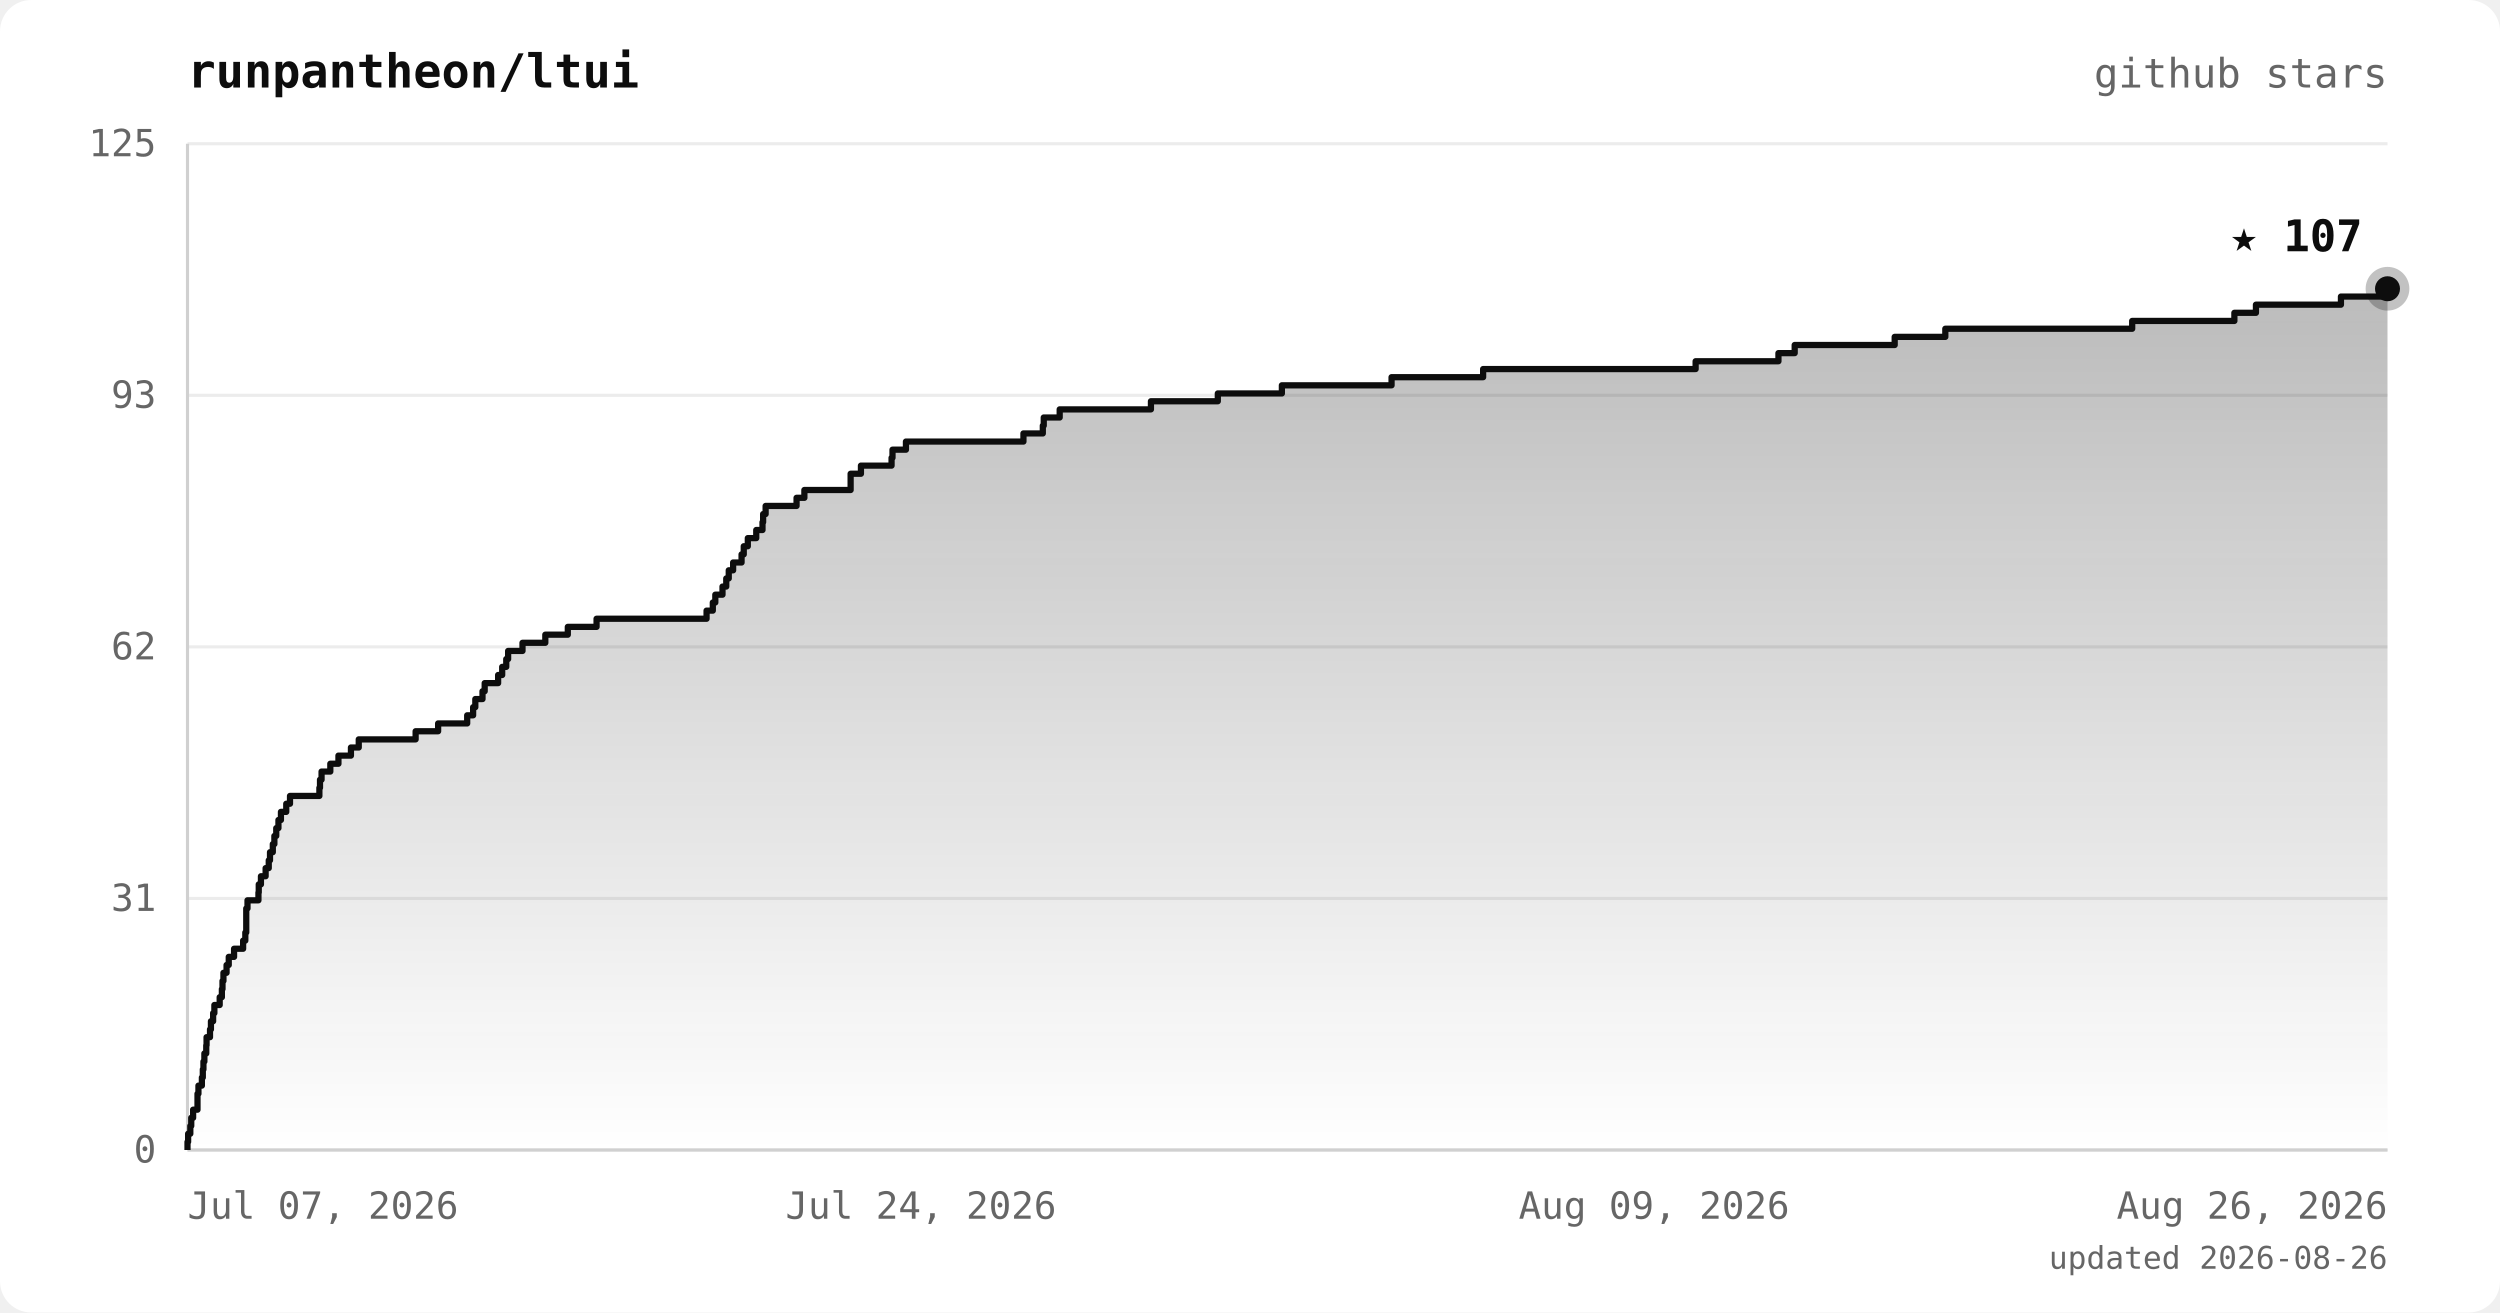
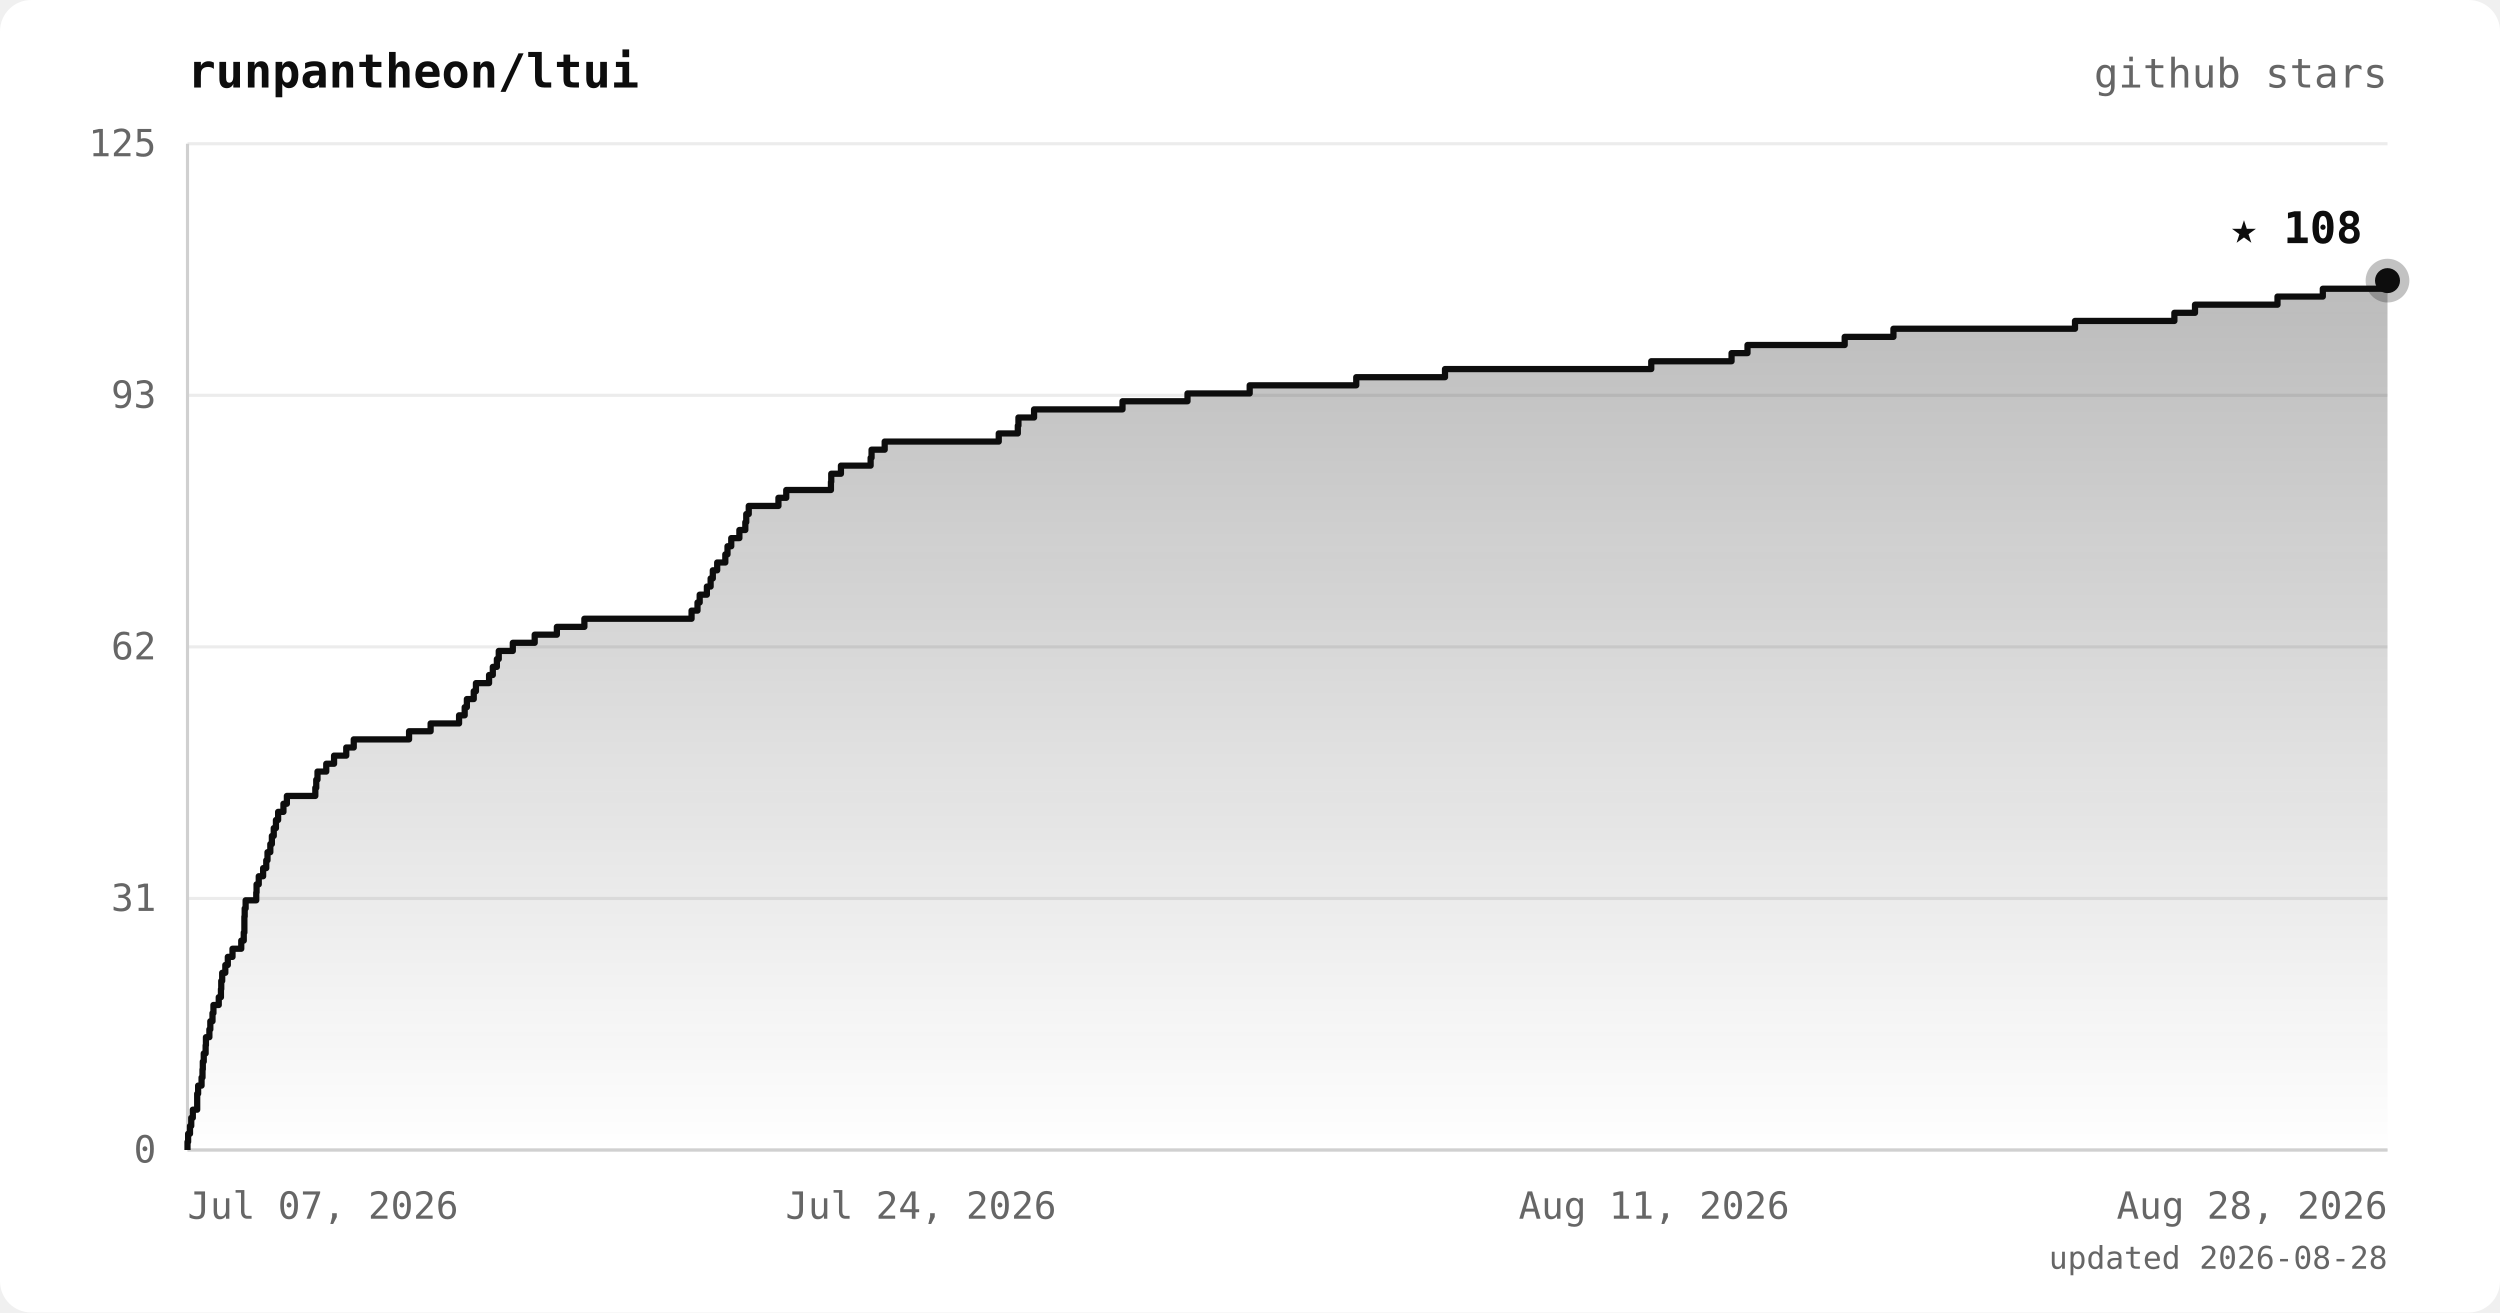
<svg xmlns="http://www.w3.org/2000/svg" viewBox="0 0 800 420" font-family="ui-monospace, 'JetBrains Mono', 'SFMono-Regular', Menlo, monospace">
  <defs>
    <linearGradient id="area" x1="0" y1="0" x2="0" y2="1">
      <stop offset="0%" stop-color="#0d0d0d" stop-opacity="0.28" />
      <stop offset="100%" stop-color="#0d0d0d" stop-opacity="0" />
    </linearGradient>
  </defs>
  <rect width="800" height="420" rx="10" fill="#ffffff" />
  <text x="60" y="28" fill="#0d0d0d" font-size="15" font-weight="bold">runpantheon/ltui</text>
  <text x="764" y="28" text-anchor="end" fill="#666666" font-size="13">github stars</text>
  <line x1="60" y1="368.0" x2="764" y2="368.0" stroke="#ececec" stroke-width="1" />
  <line x1="60" y1="287.5" x2="764" y2="287.5" stroke="#ececec" stroke-width="1" />
  <line x1="60" y1="207.0" x2="764" y2="207.0" stroke="#ececec" stroke-width="1" />
  <line x1="60" y1="126.5" x2="764" y2="126.5" stroke="#ececec" stroke-width="1" />
  <line x1="60" y1="46.0" x2="764" y2="46.0" stroke="#ececec" stroke-width="1" />
  <line x1="60" y1="46" x2="60" y2="368" stroke="#d0d0d0" stroke-width="1" />
  <line x1="60" y1="368" x2="764" y2="368" stroke="#d0d0d0" stroke-width="1" />
-   <polygon points="60,368.0 60.0,368.0 60.0,368.0 60.0,365.4 60.2,365.4 60.2,362.8 60.9,362.8 60.9,360.3 61.2,360.3 61.2,357.7 61.8,357.7 61.8,355.1 63.2,355.1 63.2,352.5 63.2,352.5 63.2,350.0 63.5,350.0 63.5,347.4 64.6,347.4 64.6,344.8 64.9,344.8 64.9,342.2 65.1,342.2 65.1,339.7 65.4,339.7 65.4,337.1 66.0,337.1 66.0,334.5 66.1,334.5 66.1,331.9 67.2,331.9 67.2,329.4 67.5,329.4 67.5,326.8 68.2,326.8 68.2,324.2 68.6,324.2 68.6,321.6 70.3,321.6 70.3,319.1 71.0,319.1 71.0,316.5 71.2,316.5 71.2,313.9 71.5,313.9 71.5,311.3 72.5,311.3 72.5,308.8 73.2,308.8 73.2,306.2 74.9,306.2 74.9,303.6 77.8,303.6 77.8,301.0 78.5,301.0 78.5,298.4 78.8,298.4 78.8,295.9 78.8,295.9 78.8,293.3 78.8,293.3 78.8,290.7 79.2,290.7 79.2,288.1 82.7,288.1 82.7,285.6 82.8,285.6 82.8,283.0 83.5,283.0 83.5,280.4 85.0,280.4 85.0,277.8 86.0,277.8 86.0,275.3 86.4,275.3 86.4,272.7 87.3,272.7 87.3,270.1 87.8,270.1 87.8,267.5 88.4,267.5 88.4,265.0 89.1,265.0 89.1,262.4 89.9,262.4 89.9,259.8 91.6,259.8 91.6,257.2 92.8,257.2 92.8,254.7 102.2,254.7 102.2,252.1 102.4,252.1 102.4,249.5 102.9,249.5 102.9,246.9 105.7,246.9 105.7,244.4 108.3,244.4 108.3,241.8 112.3,241.8 112.3,239.2 114.8,239.2 114.8,236.6 133.0,236.6 133.0,234.0 140.2,234.0 140.2,231.5 149.5,231.5 149.5,228.9 151.4,228.9 151.4,226.3 152.1,226.3 152.1,223.7 154.4,223.7 154.4,221.2 155.1,221.2 155.1,218.6 159.4,218.6 159.4,216.0 160.7,216.0 160.7,213.4 162.0,213.4 162.0,210.9 162.6,210.9 162.6,208.3 167.2,208.3 167.2,205.7 174.5,205.7 174.5,203.1 181.7,203.1 181.7,200.6 190.9,200.6 190.9,198.0 226.1,198.0 226.1,195.4 228.1,195.4 228.1,192.8 228.9,192.8 228.9,190.3 231.2,190.3 231.2,187.7 232.4,187.7 232.4,185.1 233.2,185.1 233.2,182.5 234.6,182.5 234.6,180.0 237.3,180.0 237.3,177.4 238.0,177.4 238.0,174.8 239.3,174.8 239.3,172.2 242.0,172.2 242.0,169.6 244.0,169.6 244.0,167.1 244.2,167.1 244.2,164.5 245.0,164.5 245.0,161.9 254.9,161.9 254.9,159.3 257.4,159.3 257.4,156.8 272.2,156.8 272.2,154.2 272.2,154.2 272.2,151.6 275.5,151.6 275.5,149.0 285.3,149.0 285.3,146.5 285.6,146.5 285.6,143.9 289.9,143.9 289.9,141.3 327.5,141.3 327.5,138.7 333.7,138.7 333.7,136.2 334.0,136.2 334.0,133.6 339.1,133.6 339.1,131.0 368.3,131.0 368.3,128.4 389.7,128.4 389.7,125.9 410.2,125.9 410.2,123.3 445.3,123.3 445.3,120.7 474.6,120.7 474.6,118.1 542.6,118.1 542.6,115.6 569.1,115.6 569.1,113.0 574.3,113.0 574.3,110.4 606.3,110.4 606.3,107.8 622.5,107.8 622.5,105.2 682.3,105.2 682.3,102.7 715.0,102.7 715.0,100.1 721.9,100.1 721.9,97.5 749.1,97.5 749.1,94.9 764.0,94.9 764.0,92.4 764.0,92.4 764.0,368.0" fill="url(#area)" />
-   <polyline points="60.0,368.0 60.0,368.0 60.0,365.4 60.2,365.4 60.2,362.8 60.9,362.8 60.9,360.3 61.2,360.3 61.2,357.7 61.8,357.7 61.8,355.1 63.2,355.1 63.2,352.5 63.2,352.5 63.2,350.0 63.5,350.0 63.5,347.4 64.6,347.4 64.6,344.8 64.9,344.8 64.9,342.2 65.1,342.2 65.1,339.7 65.4,339.7 65.4,337.1 66.0,337.1 66.0,334.5 66.1,334.5 66.1,331.9 67.2,331.9 67.2,329.4 67.5,329.4 67.5,326.8 68.2,326.8 68.2,324.2 68.6,324.2 68.6,321.6 70.3,321.6 70.3,319.1 71.0,319.1 71.0,316.5 71.2,316.5 71.2,313.9 71.5,313.9 71.5,311.3 72.5,311.3 72.5,308.8 73.2,308.8 73.2,306.2 74.9,306.2 74.9,303.6 77.8,303.6 77.8,301.0 78.5,301.0 78.5,298.4 78.8,298.4 78.8,295.9 78.8,295.9 78.8,293.3 78.8,293.3 78.8,290.7 79.2,290.7 79.2,288.1 82.7,288.1 82.7,285.6 82.8,285.6 82.8,283.0 83.5,283.0 83.5,280.4 85.0,280.4 85.0,277.8 86.0,277.8 86.0,275.3 86.4,275.3 86.4,272.7 87.3,272.7 87.3,270.1 87.8,270.1 87.8,267.5 88.4,267.5 88.4,265.0 89.1,265.0 89.1,262.4 89.9,262.4 89.9,259.8 91.6,259.8 91.6,257.2 92.8,257.2 92.8,254.7 102.2,254.7 102.2,252.1 102.4,252.1 102.4,249.5 102.9,249.5 102.9,246.9 105.7,246.9 105.7,244.4 108.3,244.4 108.3,241.8 112.3,241.8 112.3,239.2 114.8,239.2 114.8,236.6 133.0,236.6 133.0,234.0 140.2,234.0 140.2,231.5 149.5,231.5 149.5,228.9 151.4,228.9 151.4,226.3 152.1,226.3 152.1,223.7 154.4,223.7 154.4,221.2 155.1,221.2 155.1,218.6 159.4,218.6 159.4,216.0 160.7,216.0 160.7,213.4 162.0,213.4 162.0,210.9 162.6,210.9 162.6,208.3 167.2,208.3 167.2,205.7 174.5,205.7 174.5,203.1 181.7,203.1 181.7,200.6 190.9,200.6 190.9,198.0 226.1,198.0 226.1,195.4 228.1,195.4 228.1,192.8 228.9,192.8 228.9,190.3 231.2,190.3 231.2,187.7 232.4,187.7 232.4,185.1 233.2,185.1 233.2,182.5 234.6,182.5 234.6,180.0 237.3,180.0 237.3,177.4 238.0,177.4 238.0,174.8 239.3,174.8 239.3,172.2 242.0,172.2 242.0,169.6 244.0,169.6 244.0,167.1 244.2,167.1 244.2,164.5 245.0,164.5 245.0,161.9 254.9,161.9 254.9,159.3 257.4,159.3 257.4,156.8 272.2,156.8 272.2,154.2 272.2,154.2 272.2,151.6 275.5,151.6 275.5,149.0 285.3,149.0 285.3,146.5 285.6,146.5 285.6,143.9 289.9,143.9 289.9,141.3 327.5,141.3 327.5,138.7 333.7,138.7 333.7,136.2 334.0,136.2 334.0,133.6 339.1,133.6 339.1,131.0 368.3,131.0 368.3,128.4 389.7,128.4 389.7,125.9 410.2,125.9 410.2,123.3 445.3,123.3 445.3,120.7 474.6,120.7 474.6,118.1 542.6,118.1 542.6,115.6 569.1,115.6 569.1,113.0 574.3,113.0 574.3,110.4 606.3,110.4 606.3,107.8 622.5,107.8 622.5,105.2 682.3,105.2 682.3,102.7 715.0,102.7 715.0,100.1 721.9,100.1 721.9,97.5 749.1,97.5 749.1,94.9 764.0,94.9 764.0,92.4 764.0,92.4" fill="none" stroke="#0d0d0d" stroke-width="2" stroke-linejoin="round" />
-   <circle cx="764.0" cy="92.4" r="7" fill="#0d0d0d" opacity="0.25" />
-   <circle cx="764.0" cy="92.4" r="4" fill="#0d0d0d" />
-   <text x="756.0" y="80.4" text-anchor="end" fill="#0d0d0d" font-size="14" font-weight="bold">★ 107</text>
+   <polygon points="60,368.0 60.0,368.0 60.0,368.0 60.0,365.4 60.2,365.4 60.2,362.8 60.8,362.8 60.8,360.3 61.2,360.3 61.2,357.7 61.7,357.7 61.7,355.1 63.1,355.1 63.1,352.5 63.1,352.5 63.1,350.0 63.4,350.0 63.4,347.4 64.5,347.4 64.5,344.8 64.8,344.8 64.8,342.2 64.9,342.2 64.9,339.7 65.2,339.7 65.2,337.1 65.8,337.1 65.8,334.5 65.9,334.5 65.9,331.9 67.0,331.9 67.0,329.4 67.3,329.4 67.3,326.8 68.0,326.8 68.0,324.2 68.3,324.2 68.3,321.6 70.0,321.6 70.0,319.1 70.7,319.1 70.7,316.5 70.8,316.5 70.8,313.9 71.1,313.9 71.1,311.3 72.1,311.3 72.1,308.8 72.9,308.8 72.9,306.2 74.4,306.2 74.4,303.6 77.2,303.6 77.2,301.0 78.0,301.0 78.0,298.4 78.2,298.4 78.2,295.9 78.2,295.9 78.2,293.3 78.3,293.3 78.3,290.7 78.6,290.7 78.6,288.1 82.0,288.1 82.0,285.6 82.1,285.6 82.1,283.0 82.8,283.0 82.8,280.4 84.2,280.4 84.2,277.8 85.2,277.8 85.2,275.3 85.6,275.3 85.6,272.7 86.5,272.7 86.5,270.1 87.0,270.1 87.0,267.5 87.6,267.5 87.6,265.0 88.3,265.0 88.3,262.4 89.0,262.4 89.0,259.8 90.7,259.8 90.7,257.2 91.8,257.2 91.8,254.7 100.9,254.7 100.9,252.1 101.2,252.1 101.2,249.5 101.6,249.5 101.6,246.9 104.4,246.9 104.4,244.4 106.9,244.4 106.9,241.8 110.8,241.8 110.8,239.2 113.2,239.2 113.2,236.6 130.9,236.6 130.9,234.0 137.8,234.0 137.8,231.5 146.9,231.5 146.9,228.9 148.7,228.9 148.7,226.3 149.4,226.3 149.4,223.7 151.6,223.7 151.6,221.2 152.3,221.2 152.3,218.6 156.5,218.6 156.5,216.0 157.7,216.0 157.7,213.4 159.0,213.4 159.0,210.9 159.6,210.9 159.6,208.3 164.1,208.3 164.1,205.7 171.1,205.7 171.1,203.1 178.2,203.1 178.2,200.6 187.0,200.6 187.0,198.0 221.3,198.0 221.3,195.4 223.2,195.4 223.2,192.8 223.9,192.8 223.9,190.3 226.2,190.3 226.2,187.7 227.4,187.7 227.4,185.1 228.1,185.1 228.1,182.5 229.5,182.5 229.5,180.0 232.1,180.0 232.1,177.4 232.8,177.4 232.8,174.8 234.0,174.8 234.0,172.2 236.6,172.2 236.6,169.6 238.5,169.6 238.5,167.1 238.8,167.1 238.8,164.5 239.6,164.5 239.6,161.9 249.1,161.9 249.1,159.3 251.6,159.3 251.6,156.8 265.9,156.8 265.9,154.2 266.0,154.2 266.0,151.6 269.1,151.6 269.1,149.0 278.6,149.0 278.6,146.5 278.9,146.5 278.9,143.9 283.1,143.9 283.1,141.3 319.6,141.3 319.6,138.7 325.7,138.7 325.7,136.2 325.9,136.2 325.9,133.6 330.9,133.6 330.9,131.0 359.2,131.0 359.2,128.4 380.0,128.4 380.0,125.9 399.9,125.9 399.9,123.3 434.0,123.3 434.0,120.7 462.4,120.7 462.4,118.1 528.4,118.1 528.4,115.6 554.1,115.6 554.1,113.0 559.2,113.0 559.2,110.4 590.3,110.4 590.3,107.8 605.9,107.8 605.9,105.2 664.0,105.2 664.0,102.7 695.8,102.7 695.8,100.1 702.4,100.1 702.4,97.5 728.8,97.5 728.8,94.9 743.3,94.9 743.3,92.4 764.0,92.4 764.0,89.8 764.0,89.8 764.0,368.0" fill="url(#area)" />
+   <polyline points="60.0,368.0 60.0,368.0 60.0,365.4 60.2,365.4 60.2,362.8 60.8,362.8 60.8,360.3 61.2,360.3 61.2,357.7 61.7,357.7 61.7,355.1 63.1,355.1 63.1,352.5 63.1,352.5 63.1,350.0 63.4,350.0 63.4,347.4 64.5,347.4 64.5,344.8 64.8,344.8 64.8,342.2 64.9,342.2 64.9,339.7 65.2,339.7 65.2,337.1 65.8,337.1 65.8,334.5 65.9,334.5 65.9,331.9 67.0,331.9 67.0,329.4 67.3,329.4 67.3,326.8 68.0,326.8 68.0,324.2 68.3,324.2 68.3,321.6 70.0,321.6 70.0,319.1 70.7,319.1 70.7,316.5 70.8,316.5 70.8,313.9 71.1,313.9 71.1,311.3 72.1,311.3 72.1,308.8 72.9,308.8 72.9,306.2 74.4,306.2 74.4,303.6 77.2,303.6 77.2,301.0 78.0,301.0 78.0,298.4 78.2,298.4 78.2,295.9 78.2,295.9 78.2,293.3 78.3,293.3 78.3,290.7 78.6,290.7 78.6,288.1 82.0,288.1 82.0,285.6 82.1,285.6 82.1,283.0 82.8,283.0 82.8,280.4 84.2,280.4 84.2,277.8 85.2,277.8 85.2,275.3 85.6,275.3 85.6,272.7 86.5,272.7 86.5,270.1 87.0,270.1 87.0,267.5 87.6,267.5 87.6,265.0 88.3,265.0 88.3,262.4 89.0,262.4 89.0,259.8 90.7,259.8 90.7,257.2 91.8,257.2 91.8,254.7 100.9,254.7 100.9,252.1 101.2,252.1 101.2,249.5 101.6,249.5 101.6,246.9 104.4,246.9 104.4,244.4 106.9,244.4 106.9,241.8 110.8,241.8 110.8,239.2 113.2,239.2 113.2,236.6 130.9,236.6 130.9,234.0 137.8,234.0 137.8,231.5 146.9,231.5 146.9,228.9 148.7,228.9 148.7,226.3 149.4,226.3 149.4,223.7 151.6,223.7 151.6,221.2 152.3,221.2 152.3,218.6 156.5,218.6 156.5,216.0 157.7,216.0 157.7,213.4 159.0,213.4 159.0,210.9 159.6,210.9 159.6,208.3 164.1,208.3 164.1,205.7 171.1,205.7 171.1,203.1 178.2,203.1 178.2,200.6 187.0,200.6 187.0,198.0 221.3,198.0 221.3,195.4 223.2,195.4 223.2,192.8 223.9,192.8 223.9,190.3 226.2,190.3 226.2,187.7 227.4,187.7 227.4,185.1 228.1,185.1 228.1,182.5 229.5,182.5 229.5,180.0 232.1,180.0 232.1,177.4 232.8,177.4 232.8,174.8 234.0,174.8 234.0,172.2 236.6,172.2 236.6,169.6 238.5,169.6 238.5,167.1 238.8,167.1 238.8,164.5 239.6,164.5 239.6,161.9 249.1,161.9 249.1,159.3 251.6,159.3 251.6,156.8 265.9,156.8 265.9,154.2 266.0,154.2 266.0,151.6 269.1,151.6 269.1,149.0 278.6,149.0 278.6,146.5 278.9,146.5 278.9,143.9 283.1,143.9 283.1,141.3 319.6,141.3 319.6,138.7 325.7,138.7 325.7,136.2 325.9,136.2 325.9,133.6 330.9,133.6 330.9,131.0 359.2,131.0 359.2,128.4 380.0,128.4 380.0,125.9 399.9,125.9 399.9,123.3 434.0,123.3 434.0,120.7 462.4,120.7 462.4,118.1 528.4,118.1 528.4,115.6 554.1,115.6 554.1,113.0 559.2,113.0 559.2,110.4 590.3,110.4 590.3,107.8 605.9,107.8 605.9,105.2 664.0,105.2 664.0,102.7 695.8,102.7 695.8,100.1 702.4,100.1 702.4,97.5 728.8,97.5 728.8,94.9 743.3,94.9 743.3,92.4 764.0,92.4 764.0,89.8 764.0,89.8" fill="none" stroke="#0d0d0d" stroke-width="2" stroke-linejoin="round" />
+   <circle cx="764.0" cy="89.8" r="7" fill="#0d0d0d" opacity="0.25" />
+   <circle cx="764.0" cy="89.8" r="4" fill="#0d0d0d" />
+   <text x="756.0" y="77.8" text-anchor="end" fill="#0d0d0d" font-size="14" font-weight="bold">★ 108</text>
  <text x="50" y="372.0" text-anchor="end" fill="#666666" font-size="12">0</text>
  <text x="50" y="291.5" text-anchor="end" fill="#666666" font-size="12">31</text>
  <text x="50" y="211.0" text-anchor="end" fill="#666666" font-size="12">62</text>
  <text x="50" y="130.5" text-anchor="end" fill="#666666" font-size="12">93</text>
  <text x="50" y="50.0" text-anchor="end" fill="#666666" font-size="12">125</text>
  <text x="60.0" y="390" text-anchor="start" fill="#666666" font-size="12">Jul 07, 2026</text>
  <text x="294.7" y="390" text-anchor="middle" fill="#666666" font-size="12">Jul 24, 2026</text>
-   <text x="529.3" y="390" text-anchor="middle" fill="#666666" font-size="12">Aug 09, 2026</text>
-   <text x="764.0" y="390" text-anchor="end" fill="#666666" font-size="12">Aug 26, 2026</text>
-   <text x="764" y="406" text-anchor="end" fill="#666666" font-size="10">updated 2026-08-26</text>
+   <text x="529.3" y="390" text-anchor="middle" fill="#666666" font-size="12">Aug 11, 2026</text>
+   <text x="764.0" y="390" text-anchor="end" fill="#666666" font-size="12">Aug 28, 2026</text>
+   <text x="764" y="406" text-anchor="end" fill="#666666" font-size="10">updated 2026-08-28</text>
</svg>
